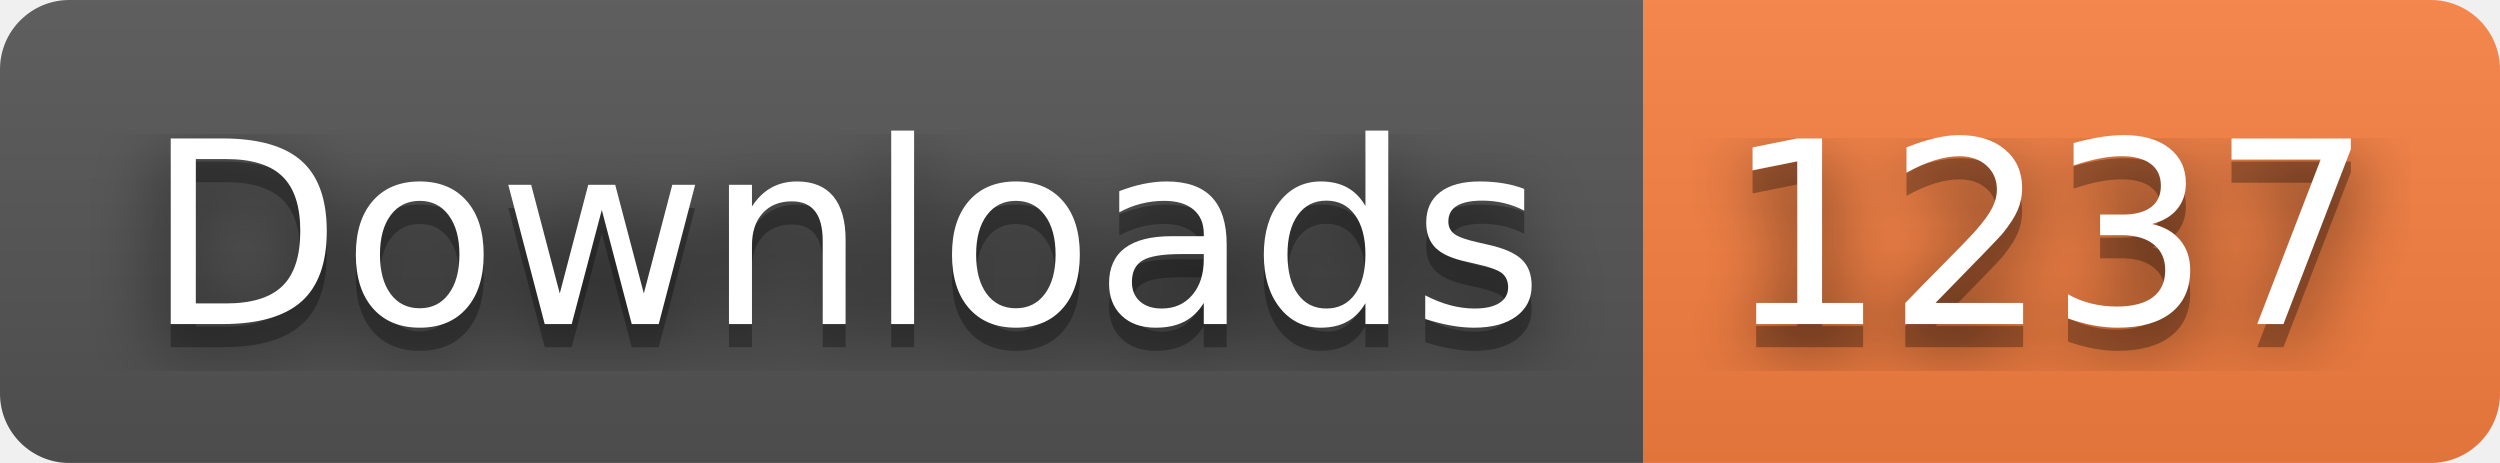
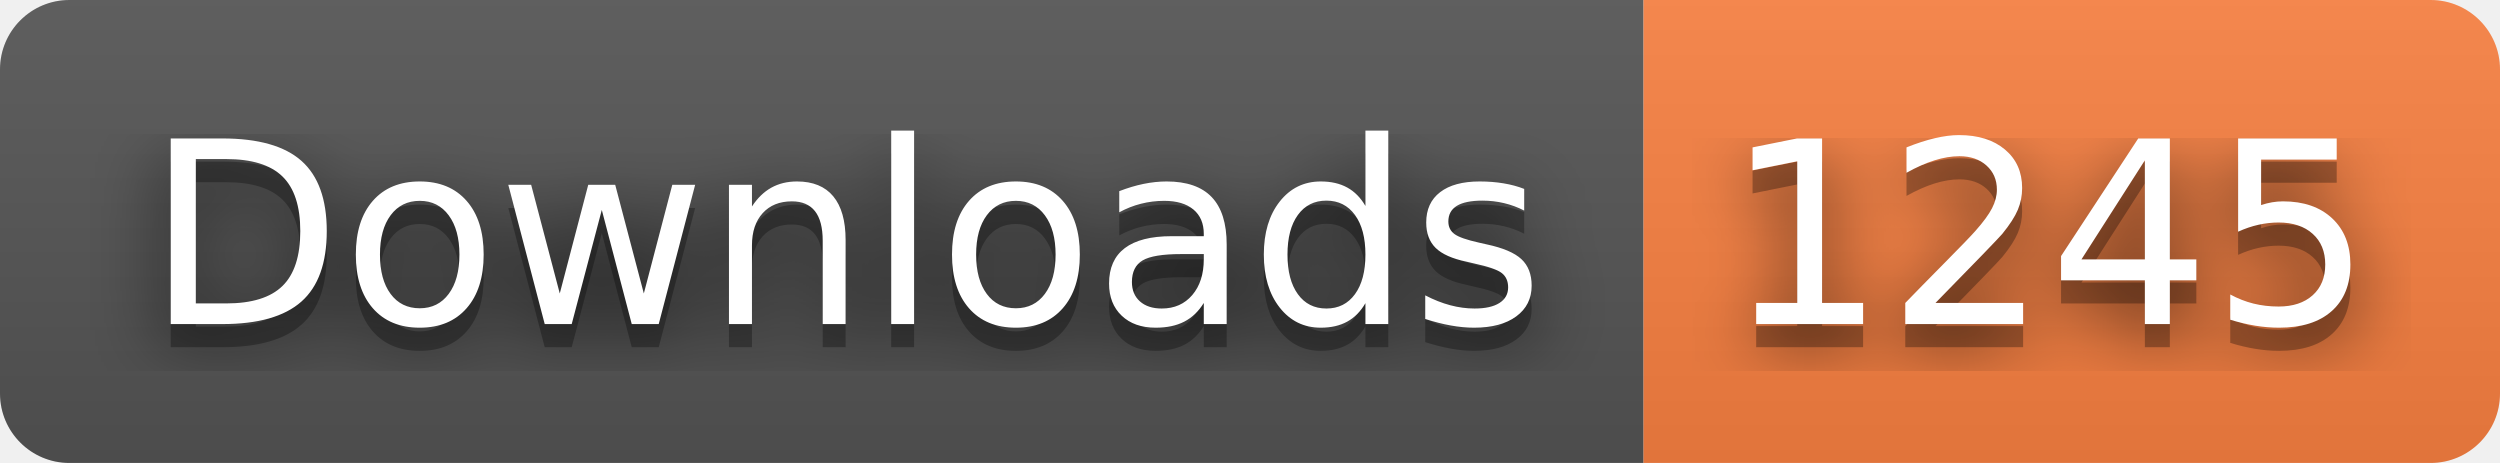
- <svg xmlns="http://www.w3.org/2000/svg" width="108" height="20" role="img" aria-label="Downloads: 1237">
+ <svg xmlns="http://www.w3.org/2000/svg" width="108" height="20" role="img" aria-label="Downloads: 1245">
  <filter id="blur">
    <feGaussianBlur stdDeviation="16" />
  </filter>
  <linearGradient id="s" x2="0" y2="100%">
    <stop offset="0" stop-color="#bbb" stop-opacity=".1" />
    <stop offset="1" stop-opacity=".1" />
  </linearGradient>
  <clipPath id="r">
    <rect width="108" height="20" rx="3" />
  </clipPath>
  <g clip-path="url(#r)">
    <rect width="71" height="20" fill="#555" />
    <rect x="71" width="37" height="20" fill="#fa8142" />
    <rect width="108" height="20" fill="url(#s)" />
  </g>
  <g fill="#fff" text-anchor="middle" font-family="Verdana,Geneva,DejaVu Sans,sans-serif" text-rendering="geometricPrecision" font-size="110">
    <g transform="scale(.1)">
      <g aria-hidden="true" fill="#010101">
        <text x="365" y="150" fill-opacity=".8" filter="url(#blur)" textLength="610">Downloads</text>
        <text x="365" y="150" fill-opacity=".3" textLength="610">Downloads</text>
      </g>
      <text x="365" y="140" textLength="610">Downloads</text>
    </g>
    <g transform="scale(.1)">
      <g aria-hidden="true" fill="#010101">
-         <text x="885" y="150" fill-opacity=".8" filter="url(#blur)" textLength="270">1237</text>
-         <text x="885" y="150" fill-opacity=".3" textLength="270">1237</text>
+         <text x="885" y="150" fill-opacity=".8" filter="url(#blur)" textLength="270">1245</text>
+         <text x="885" y="150" fill-opacity=".3" textLength="270">1245</text>
      </g>
-       <text x="885" y="140" textLength="270">1237</text>
+       <text x="885" y="140" textLength="270">1245</text>
    </g>
  </g>
</svg>
